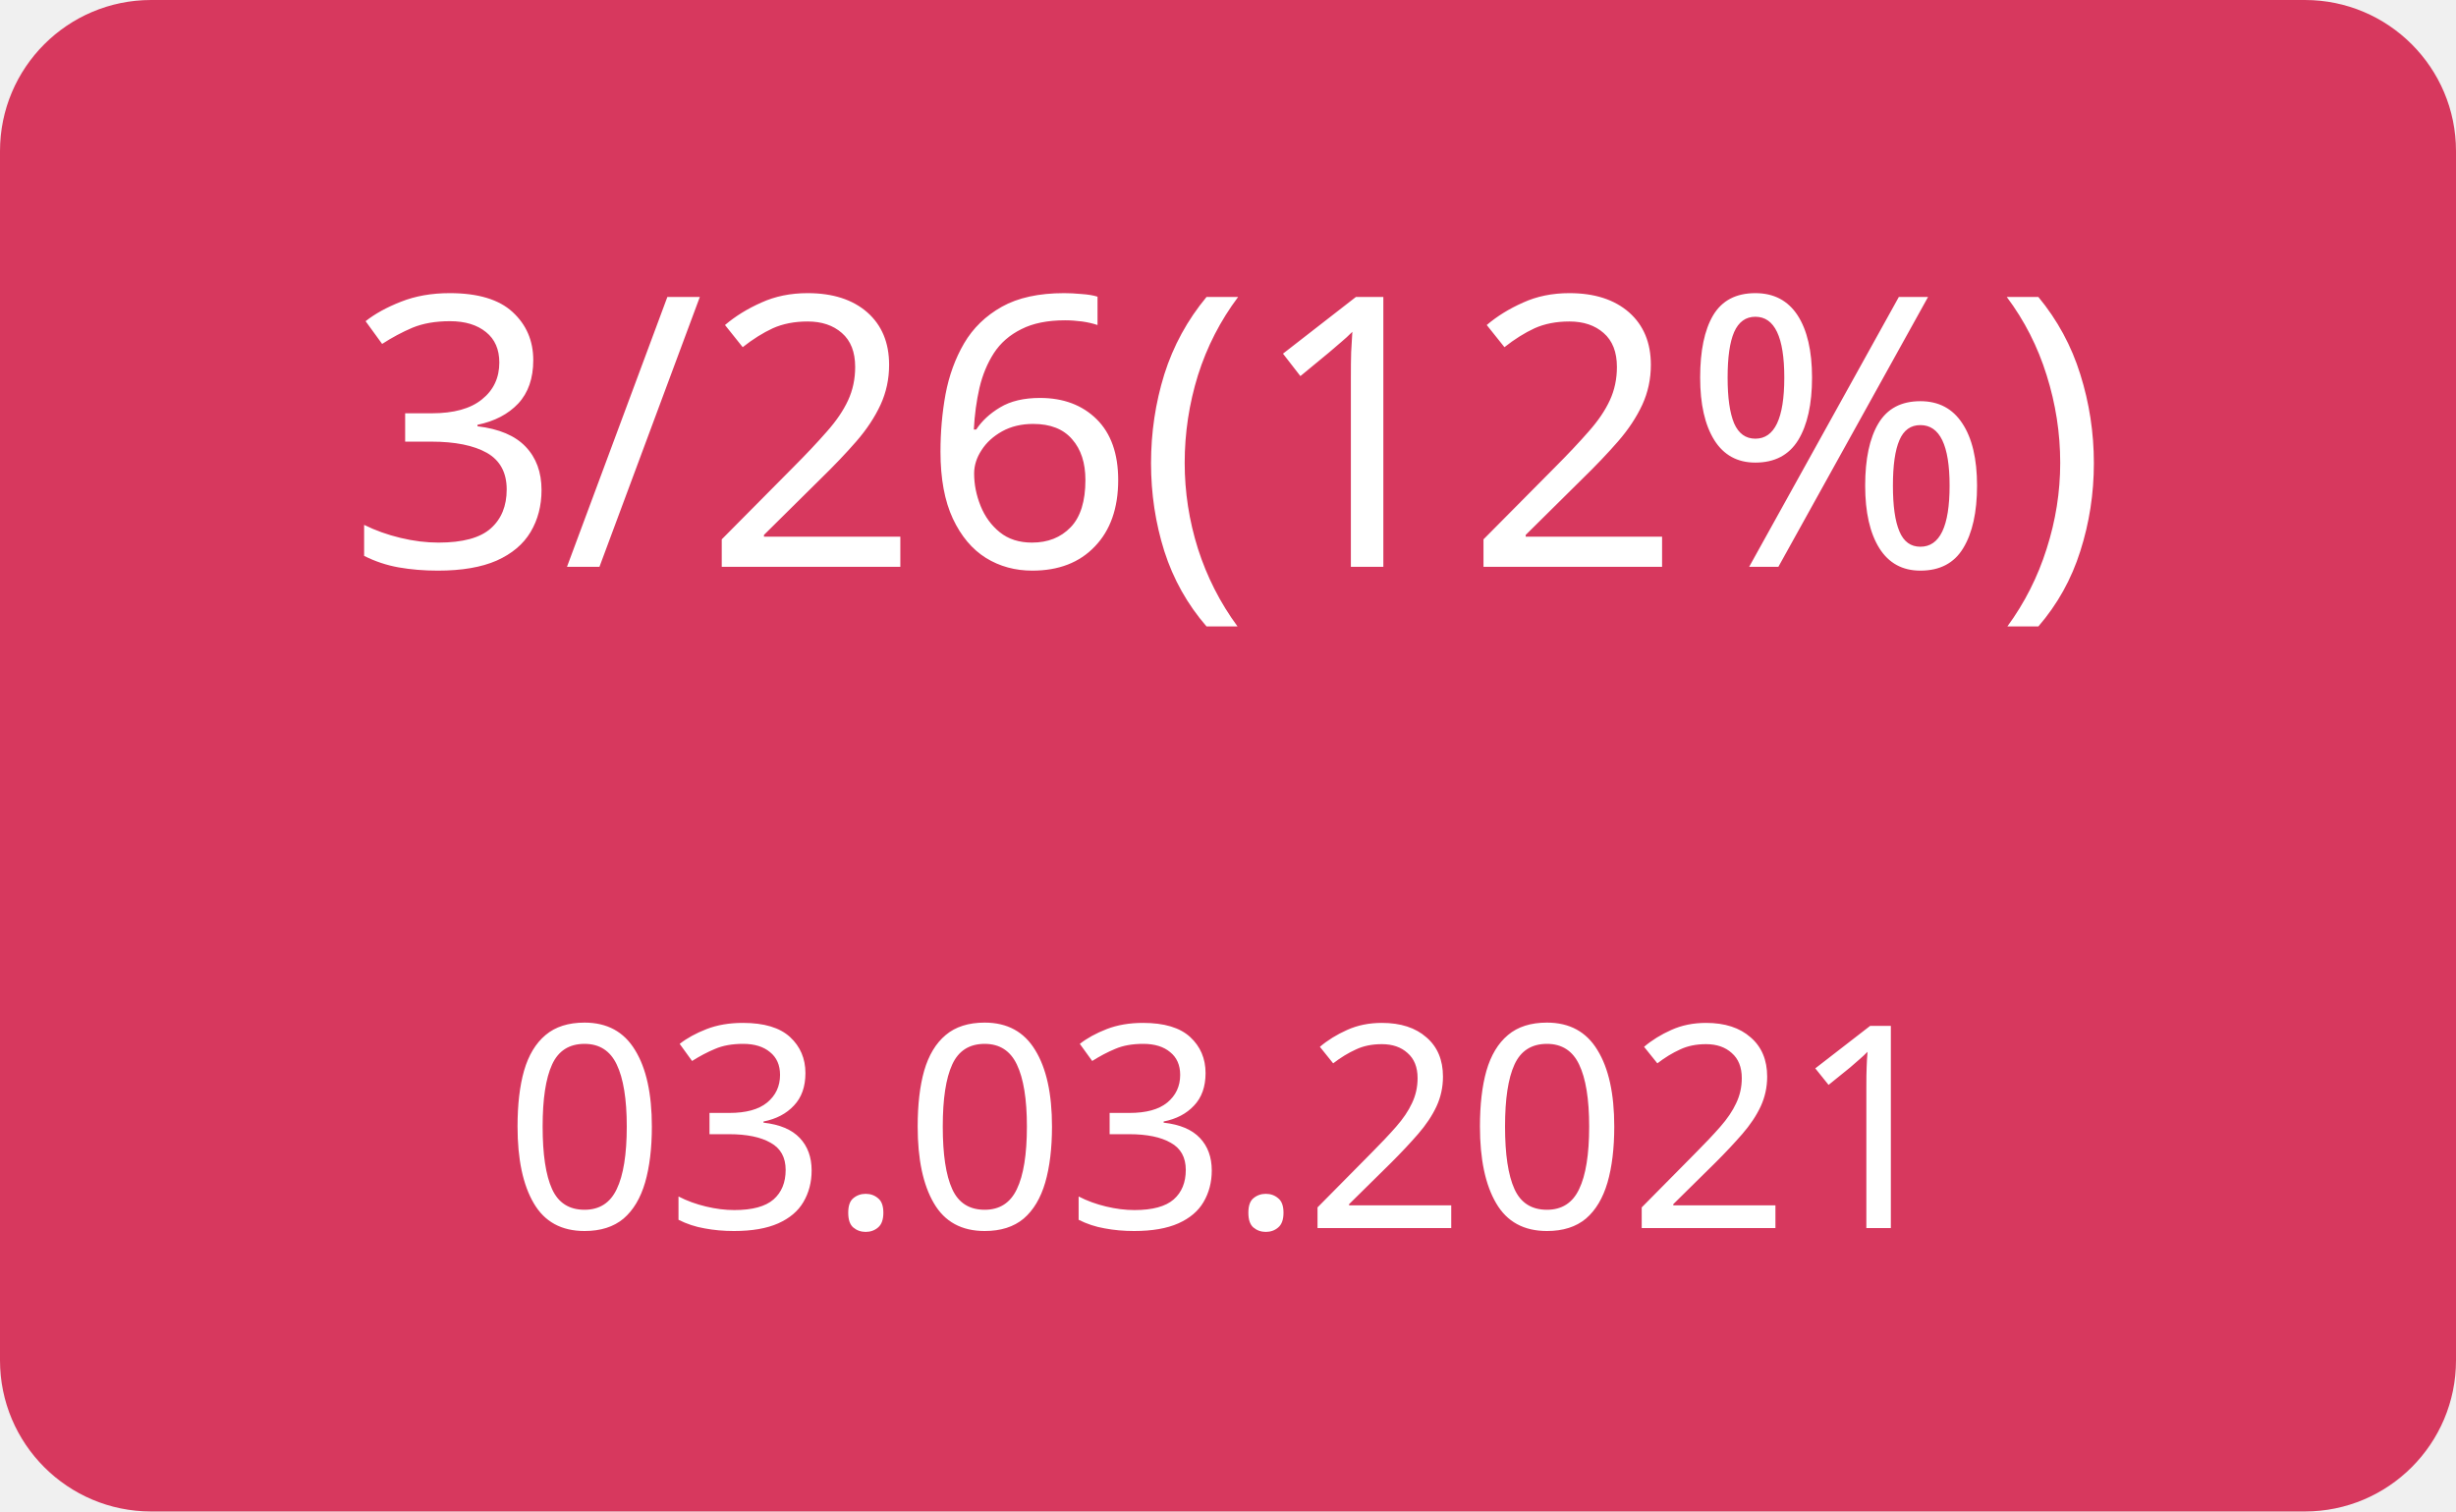
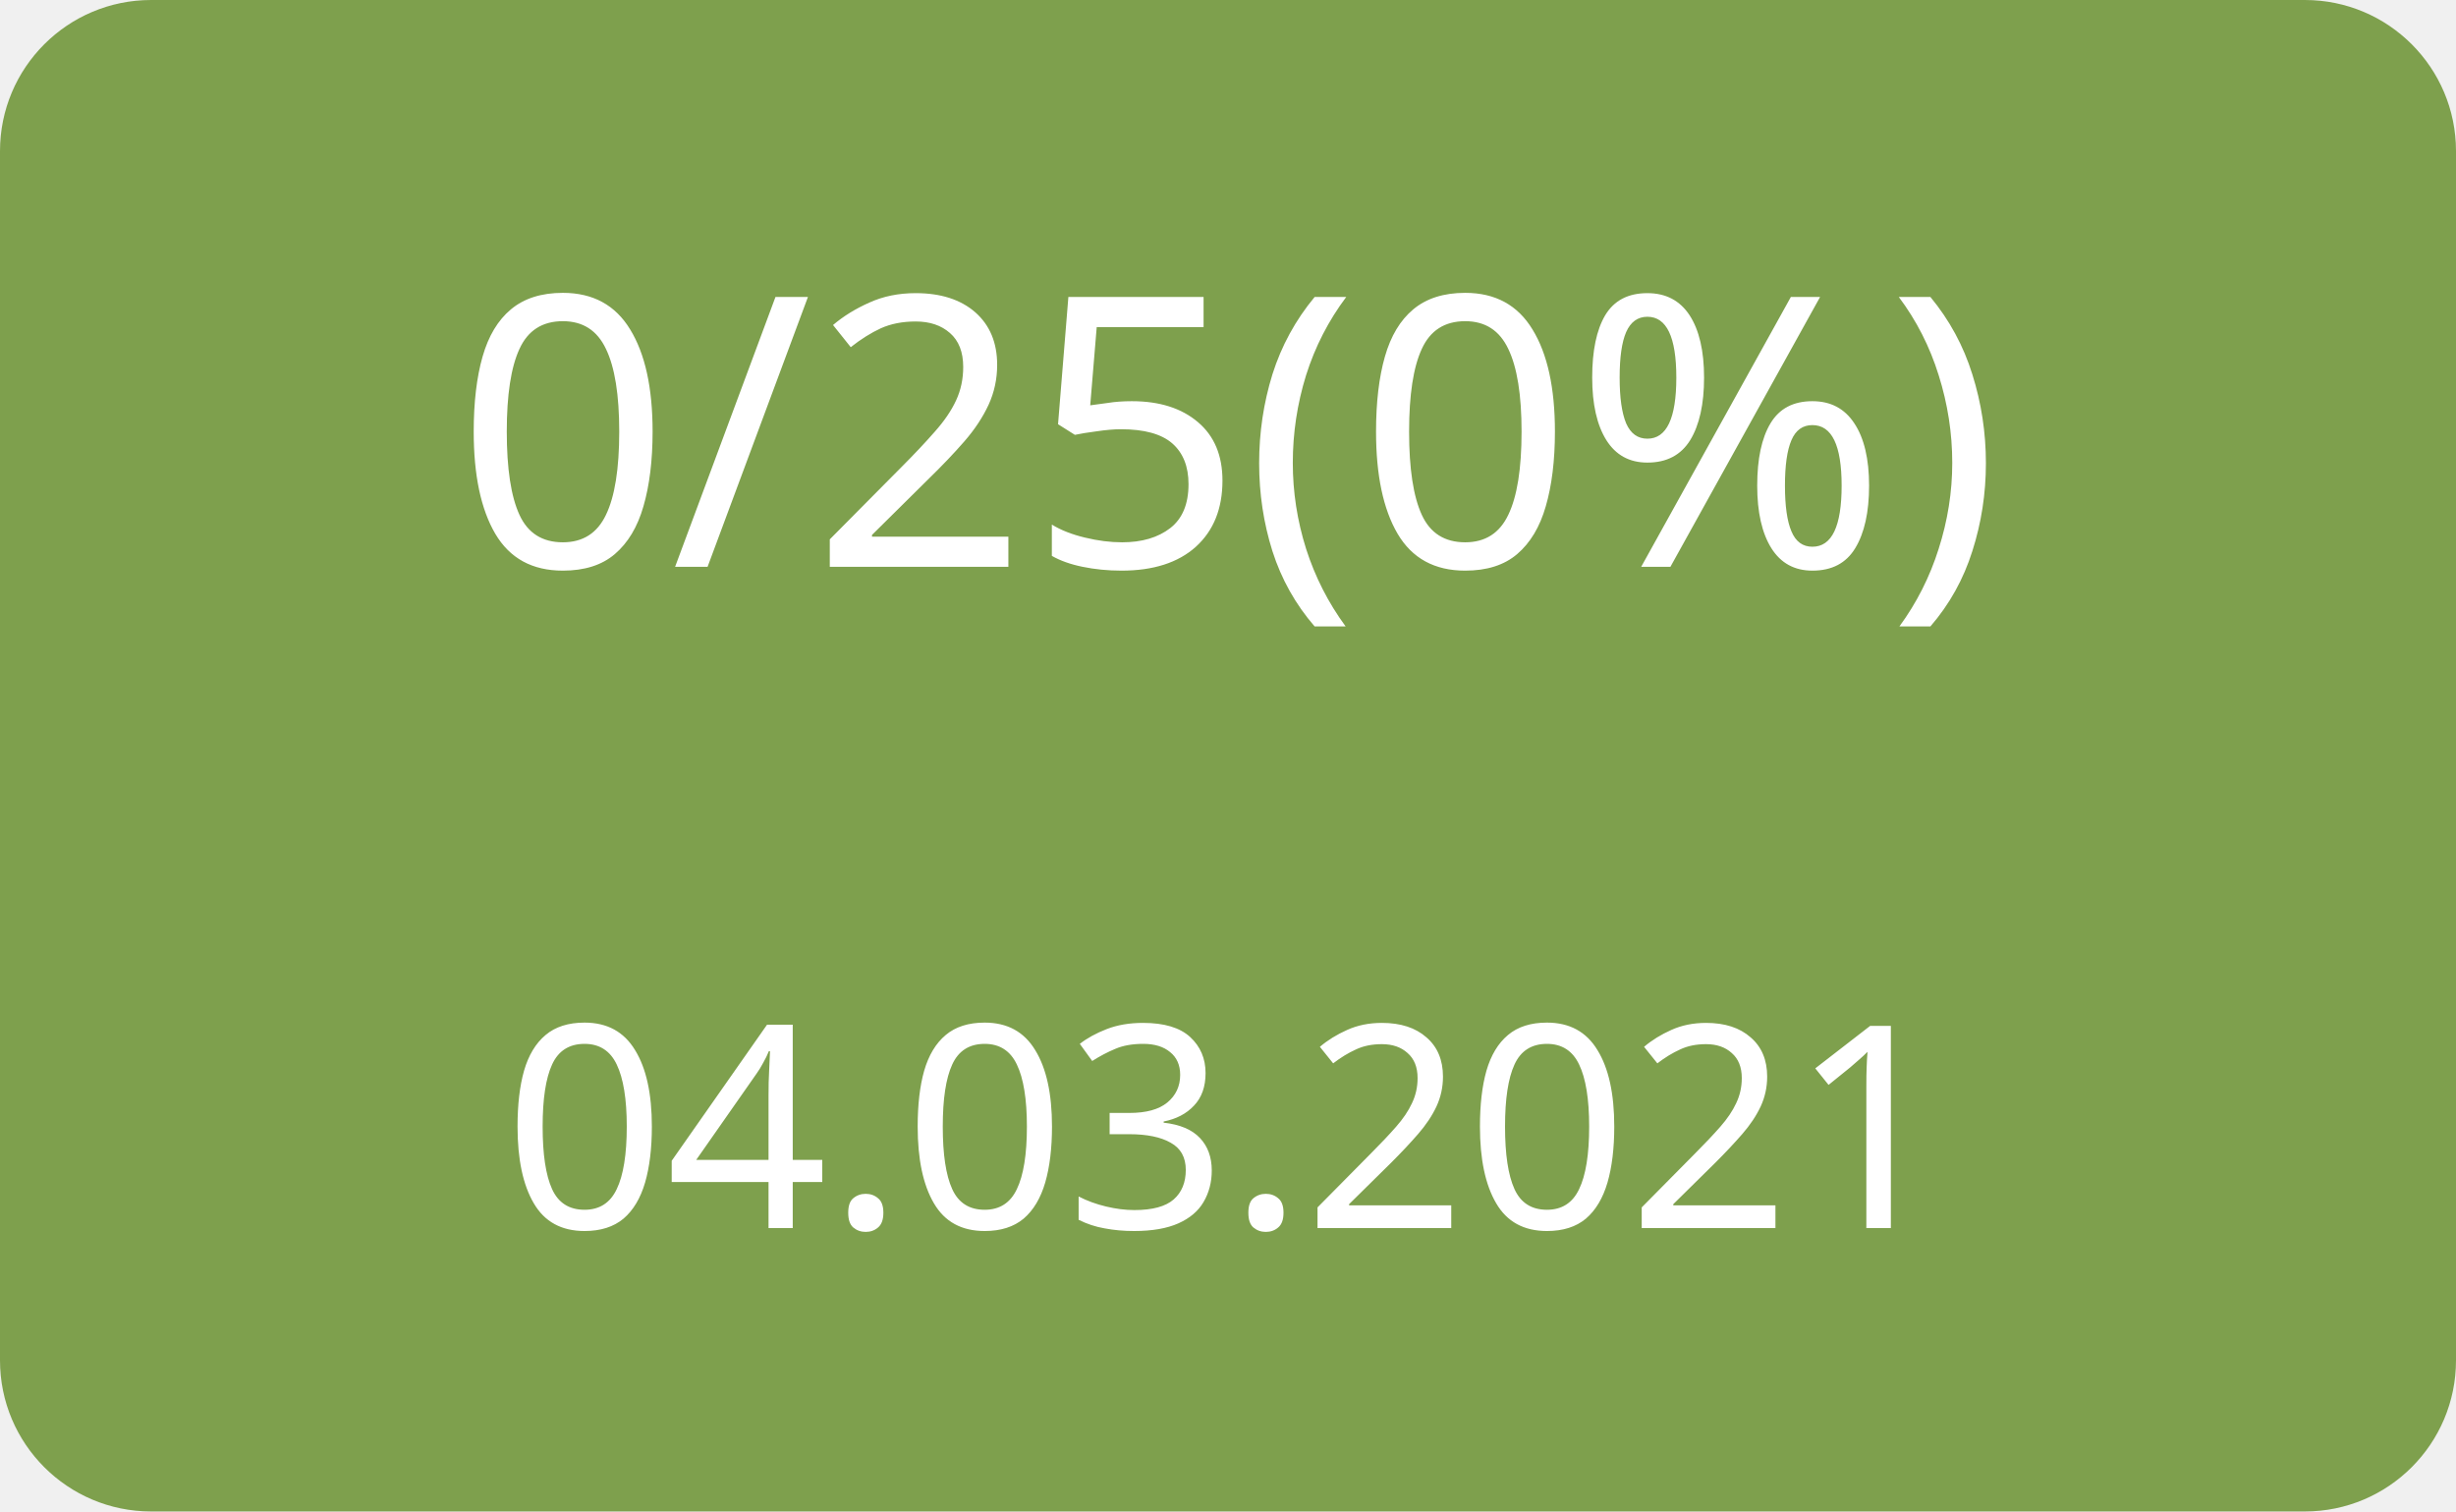
<svg xmlns="http://www.w3.org/2000/svg" width="130" height="80">
  <g>
-     <rect x="0" y="0" width="130" height="80" fill="#d7385e" rx="8" ry="8" />
-     <text x="65" y="30" font-family="Verdana" text-anchor="middle" font-size="20" fill="white">3/26(12%)</text>
-     <text x="65" y="65" font-family="Verdana" text-anchor="middle" font-size="15" fill="white">03.03.2021</text>
+     <rect x="0" y="0" width="130" height="80" fill="#7ea04d" rx="8" ry="8" />
+     <text x="65" y="30" font-family="Verdana" text-anchor="middle" font-size="20" fill="white">0/25(0%)</text>
+     <text x="65" y="65" font-family="Verdana" text-anchor="middle" font-size="15" fill="white">04.03.2021</text>
  </g>
</svg>
